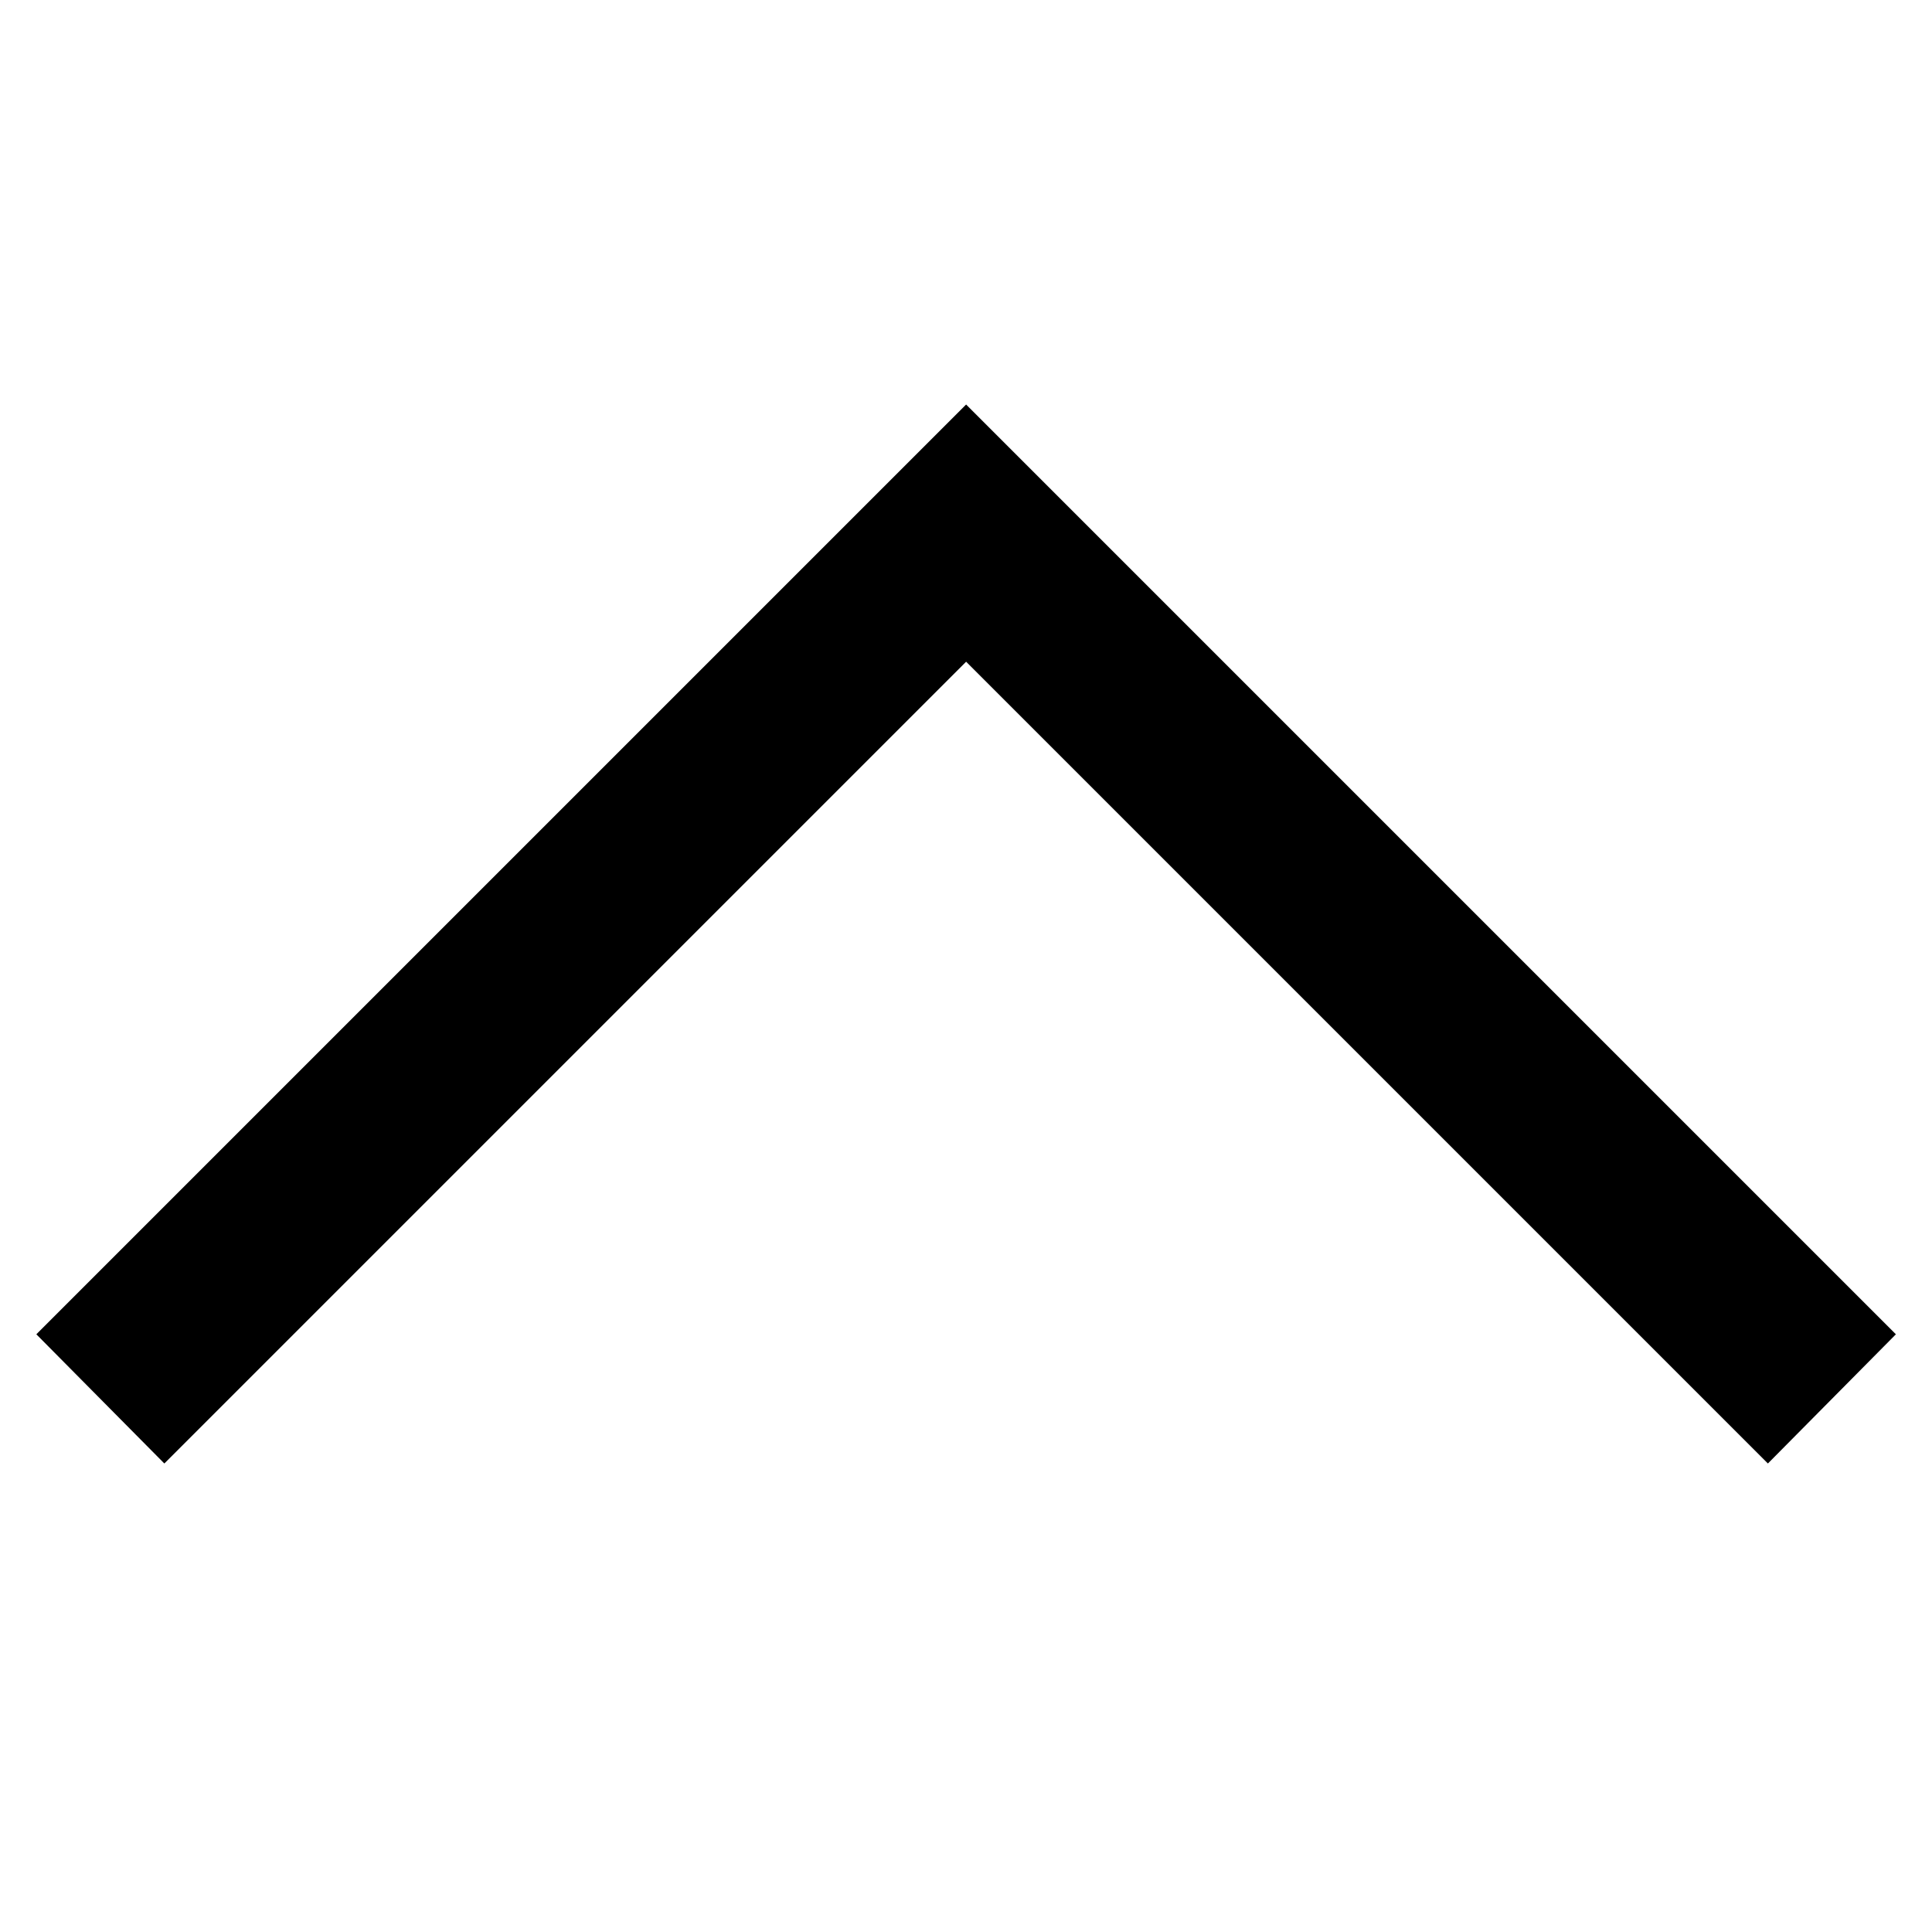
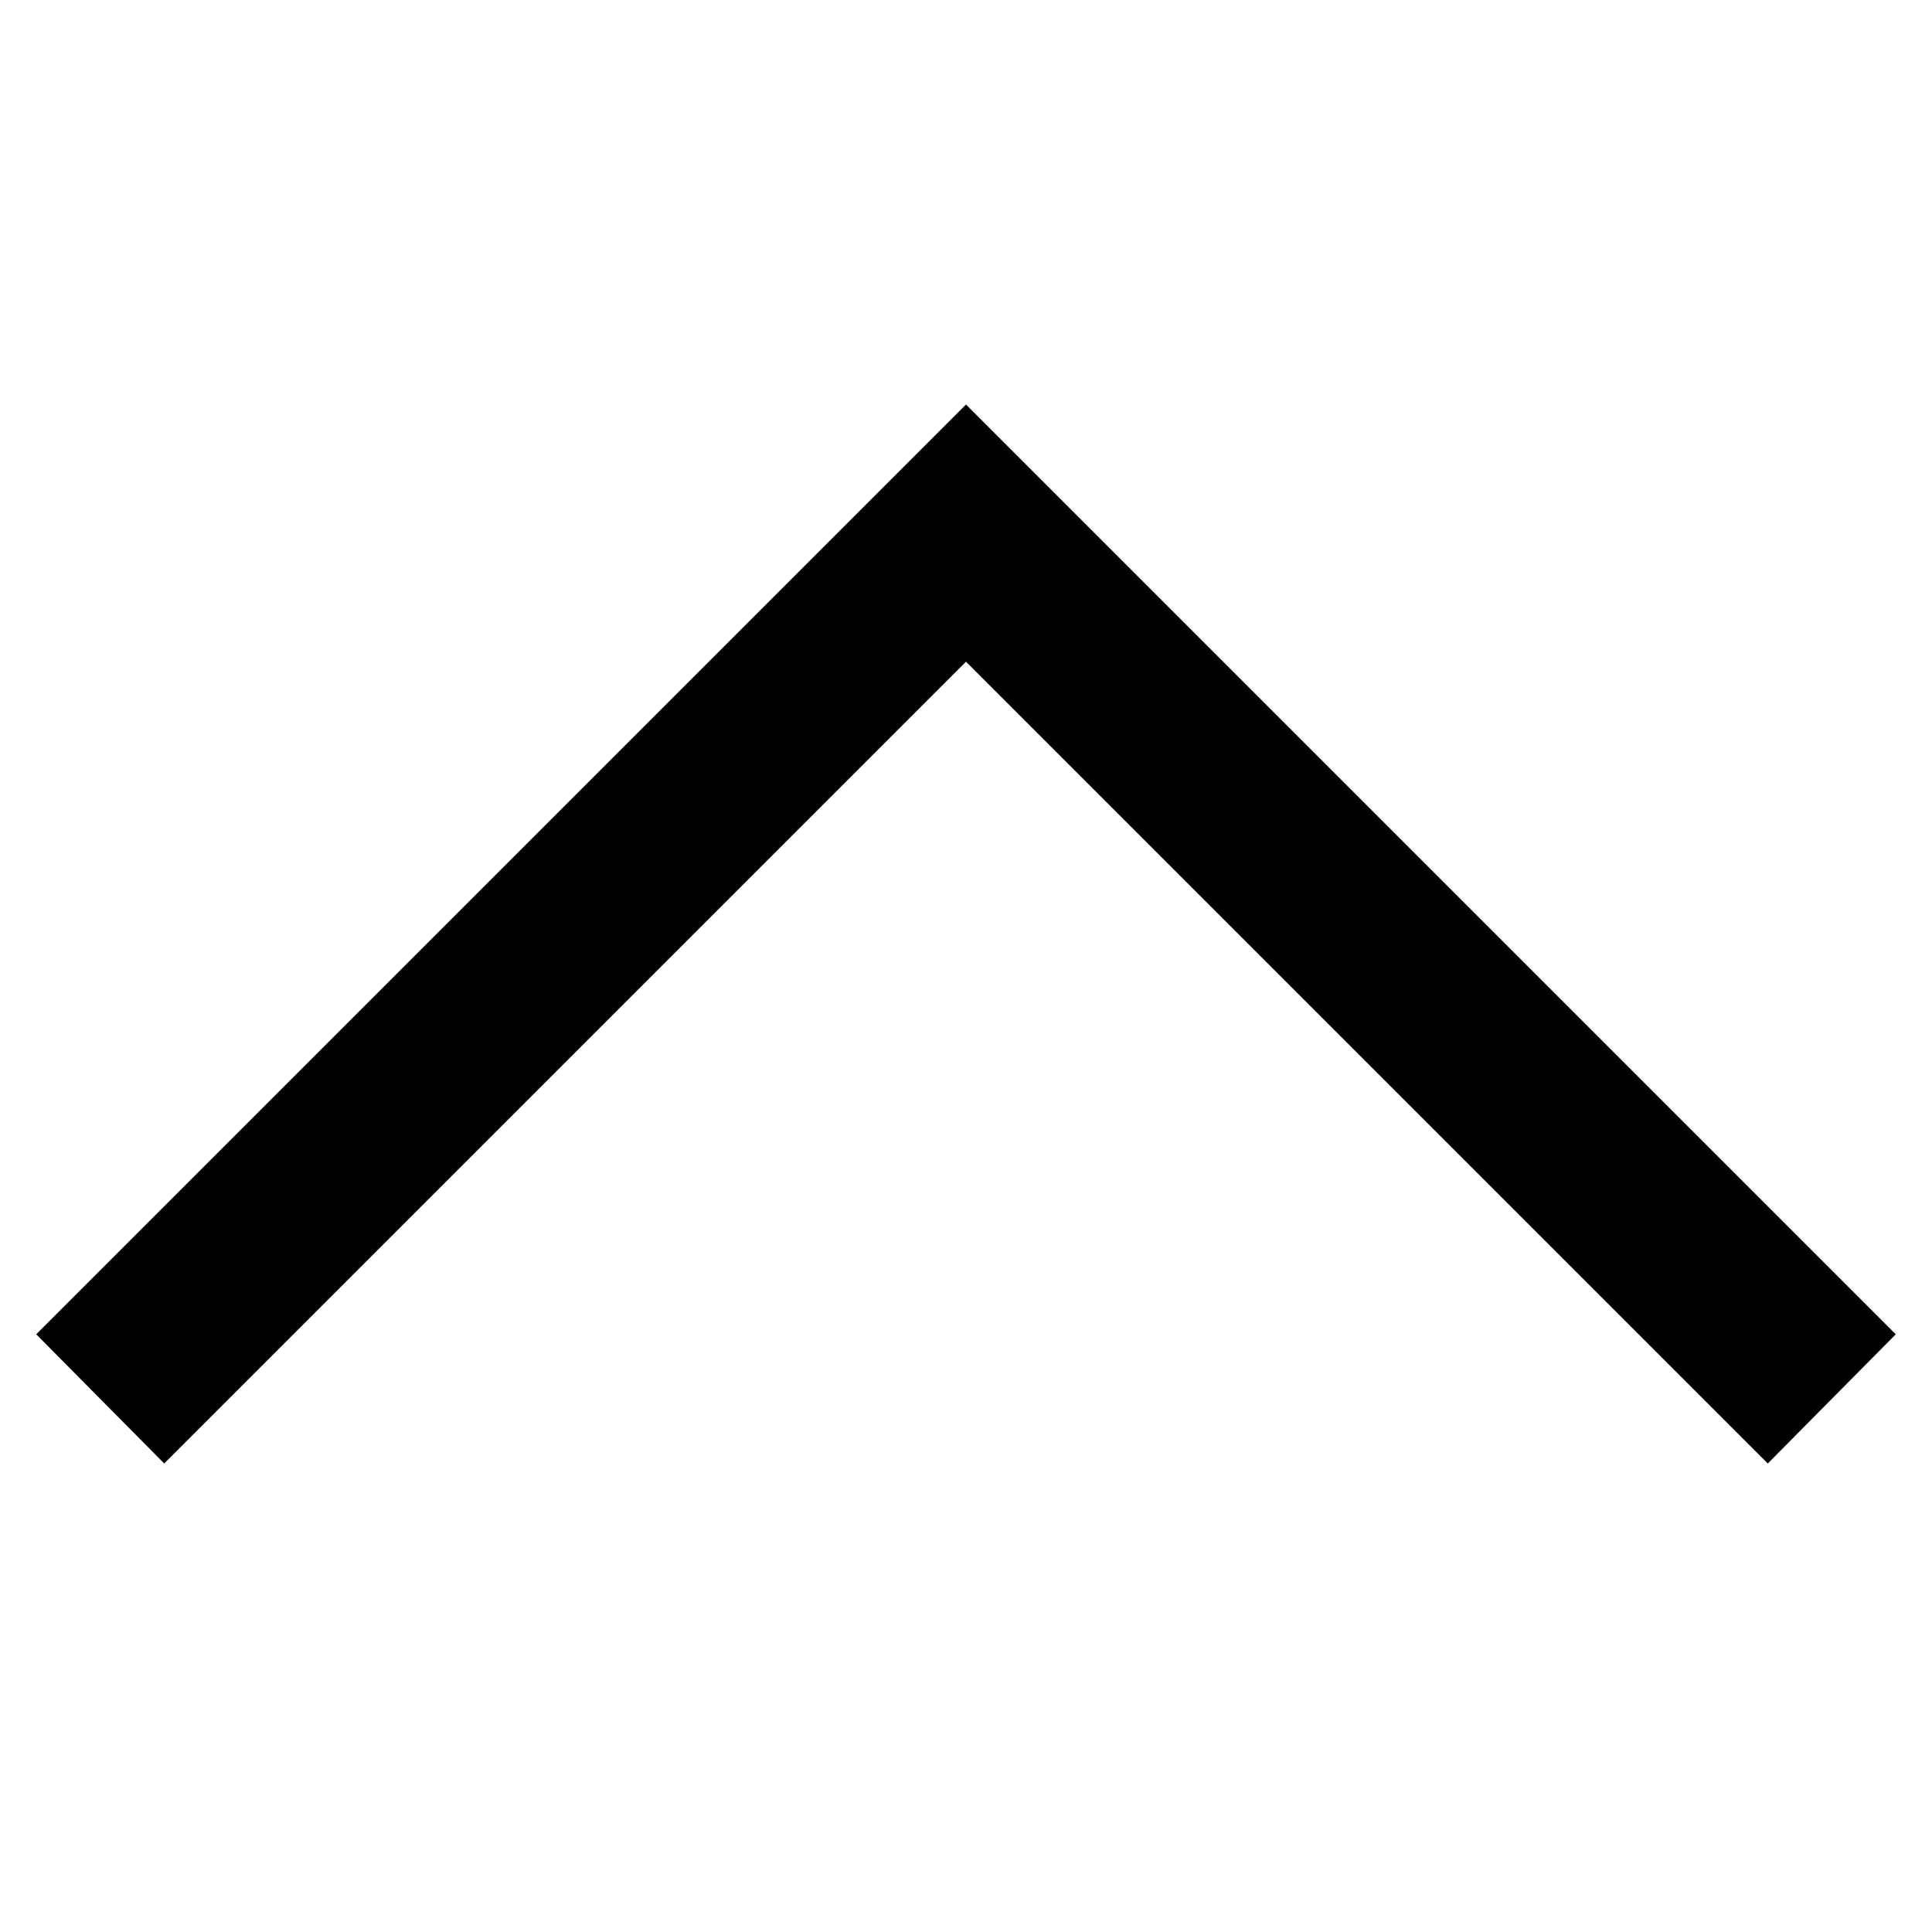
<svg xmlns="http://www.w3.org/2000/svg" width="16" height="16" viewBox="0 0 16 16">
-   <path d="M15.701 11.05L8.001 3.35L0.301 11.05L1.361 12.12L8.001 5.48L14.641 12.12L15.701 11.05Z" fill="currentColor" />
+   <path fill="currentColor" d="M15.7 11.05 8 3.35l-7.7 7.7 1.06 1.07L8 5.48l6.64 6.64z" />
</svg>
